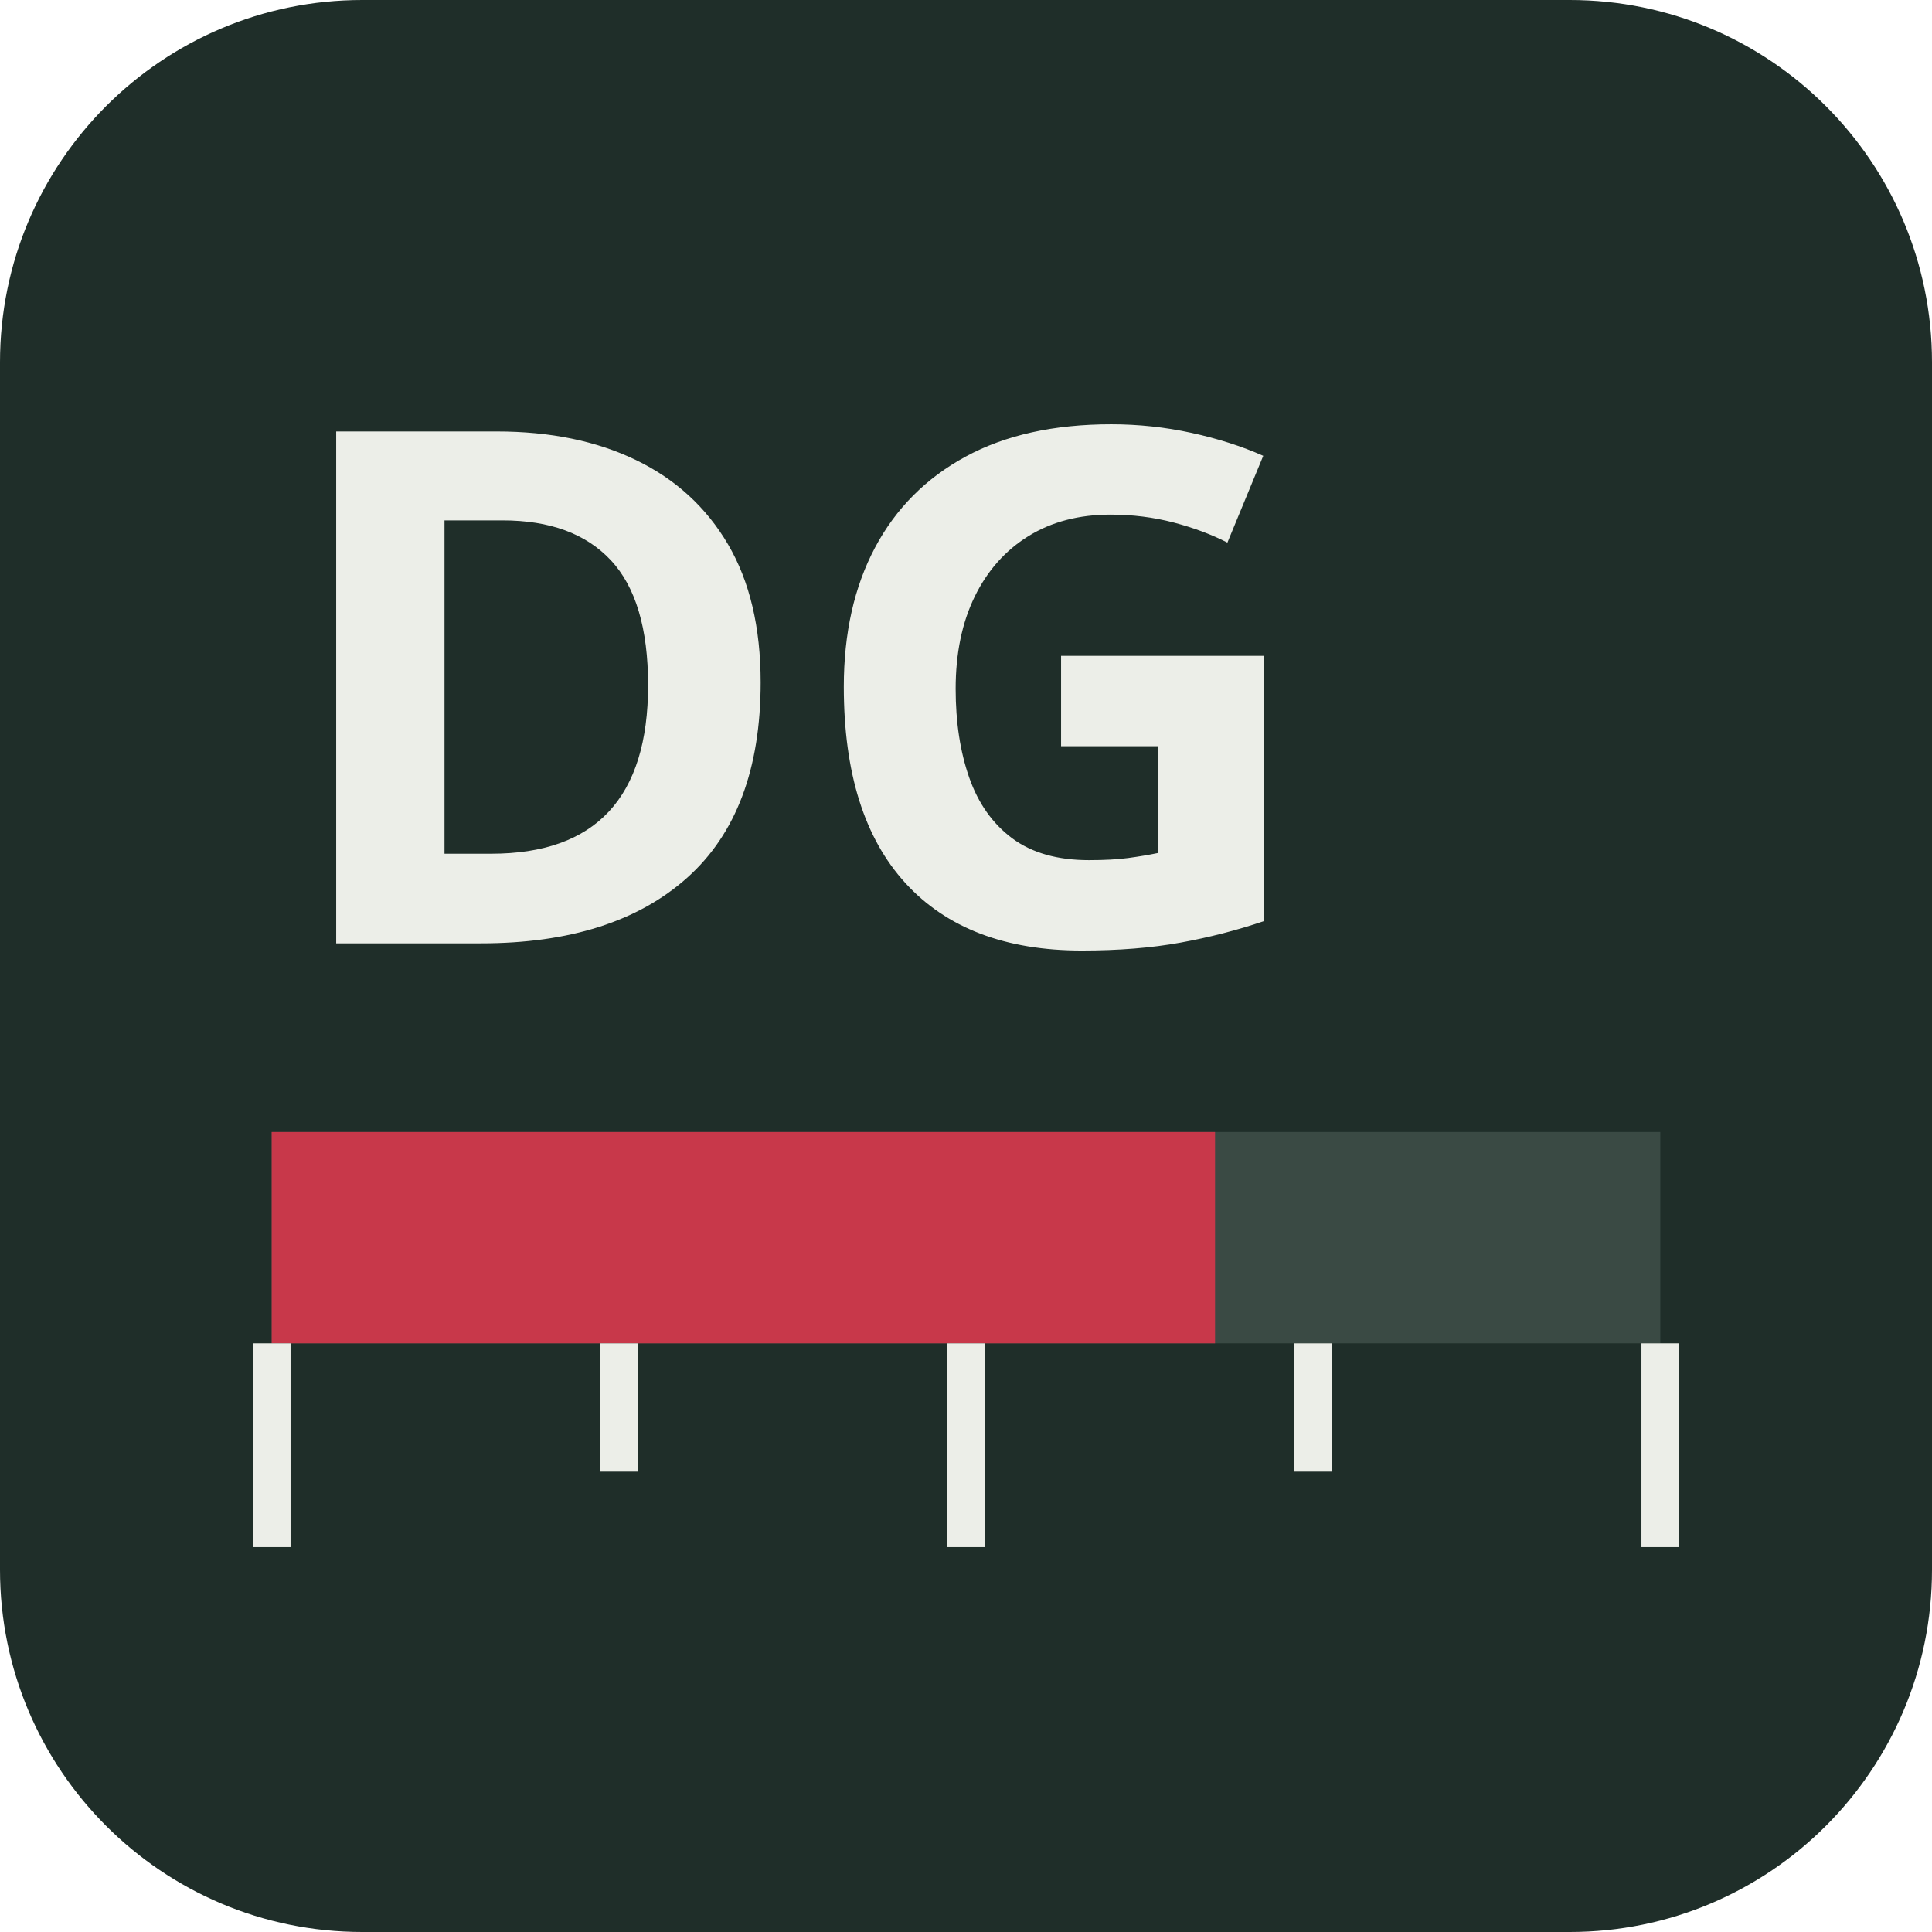
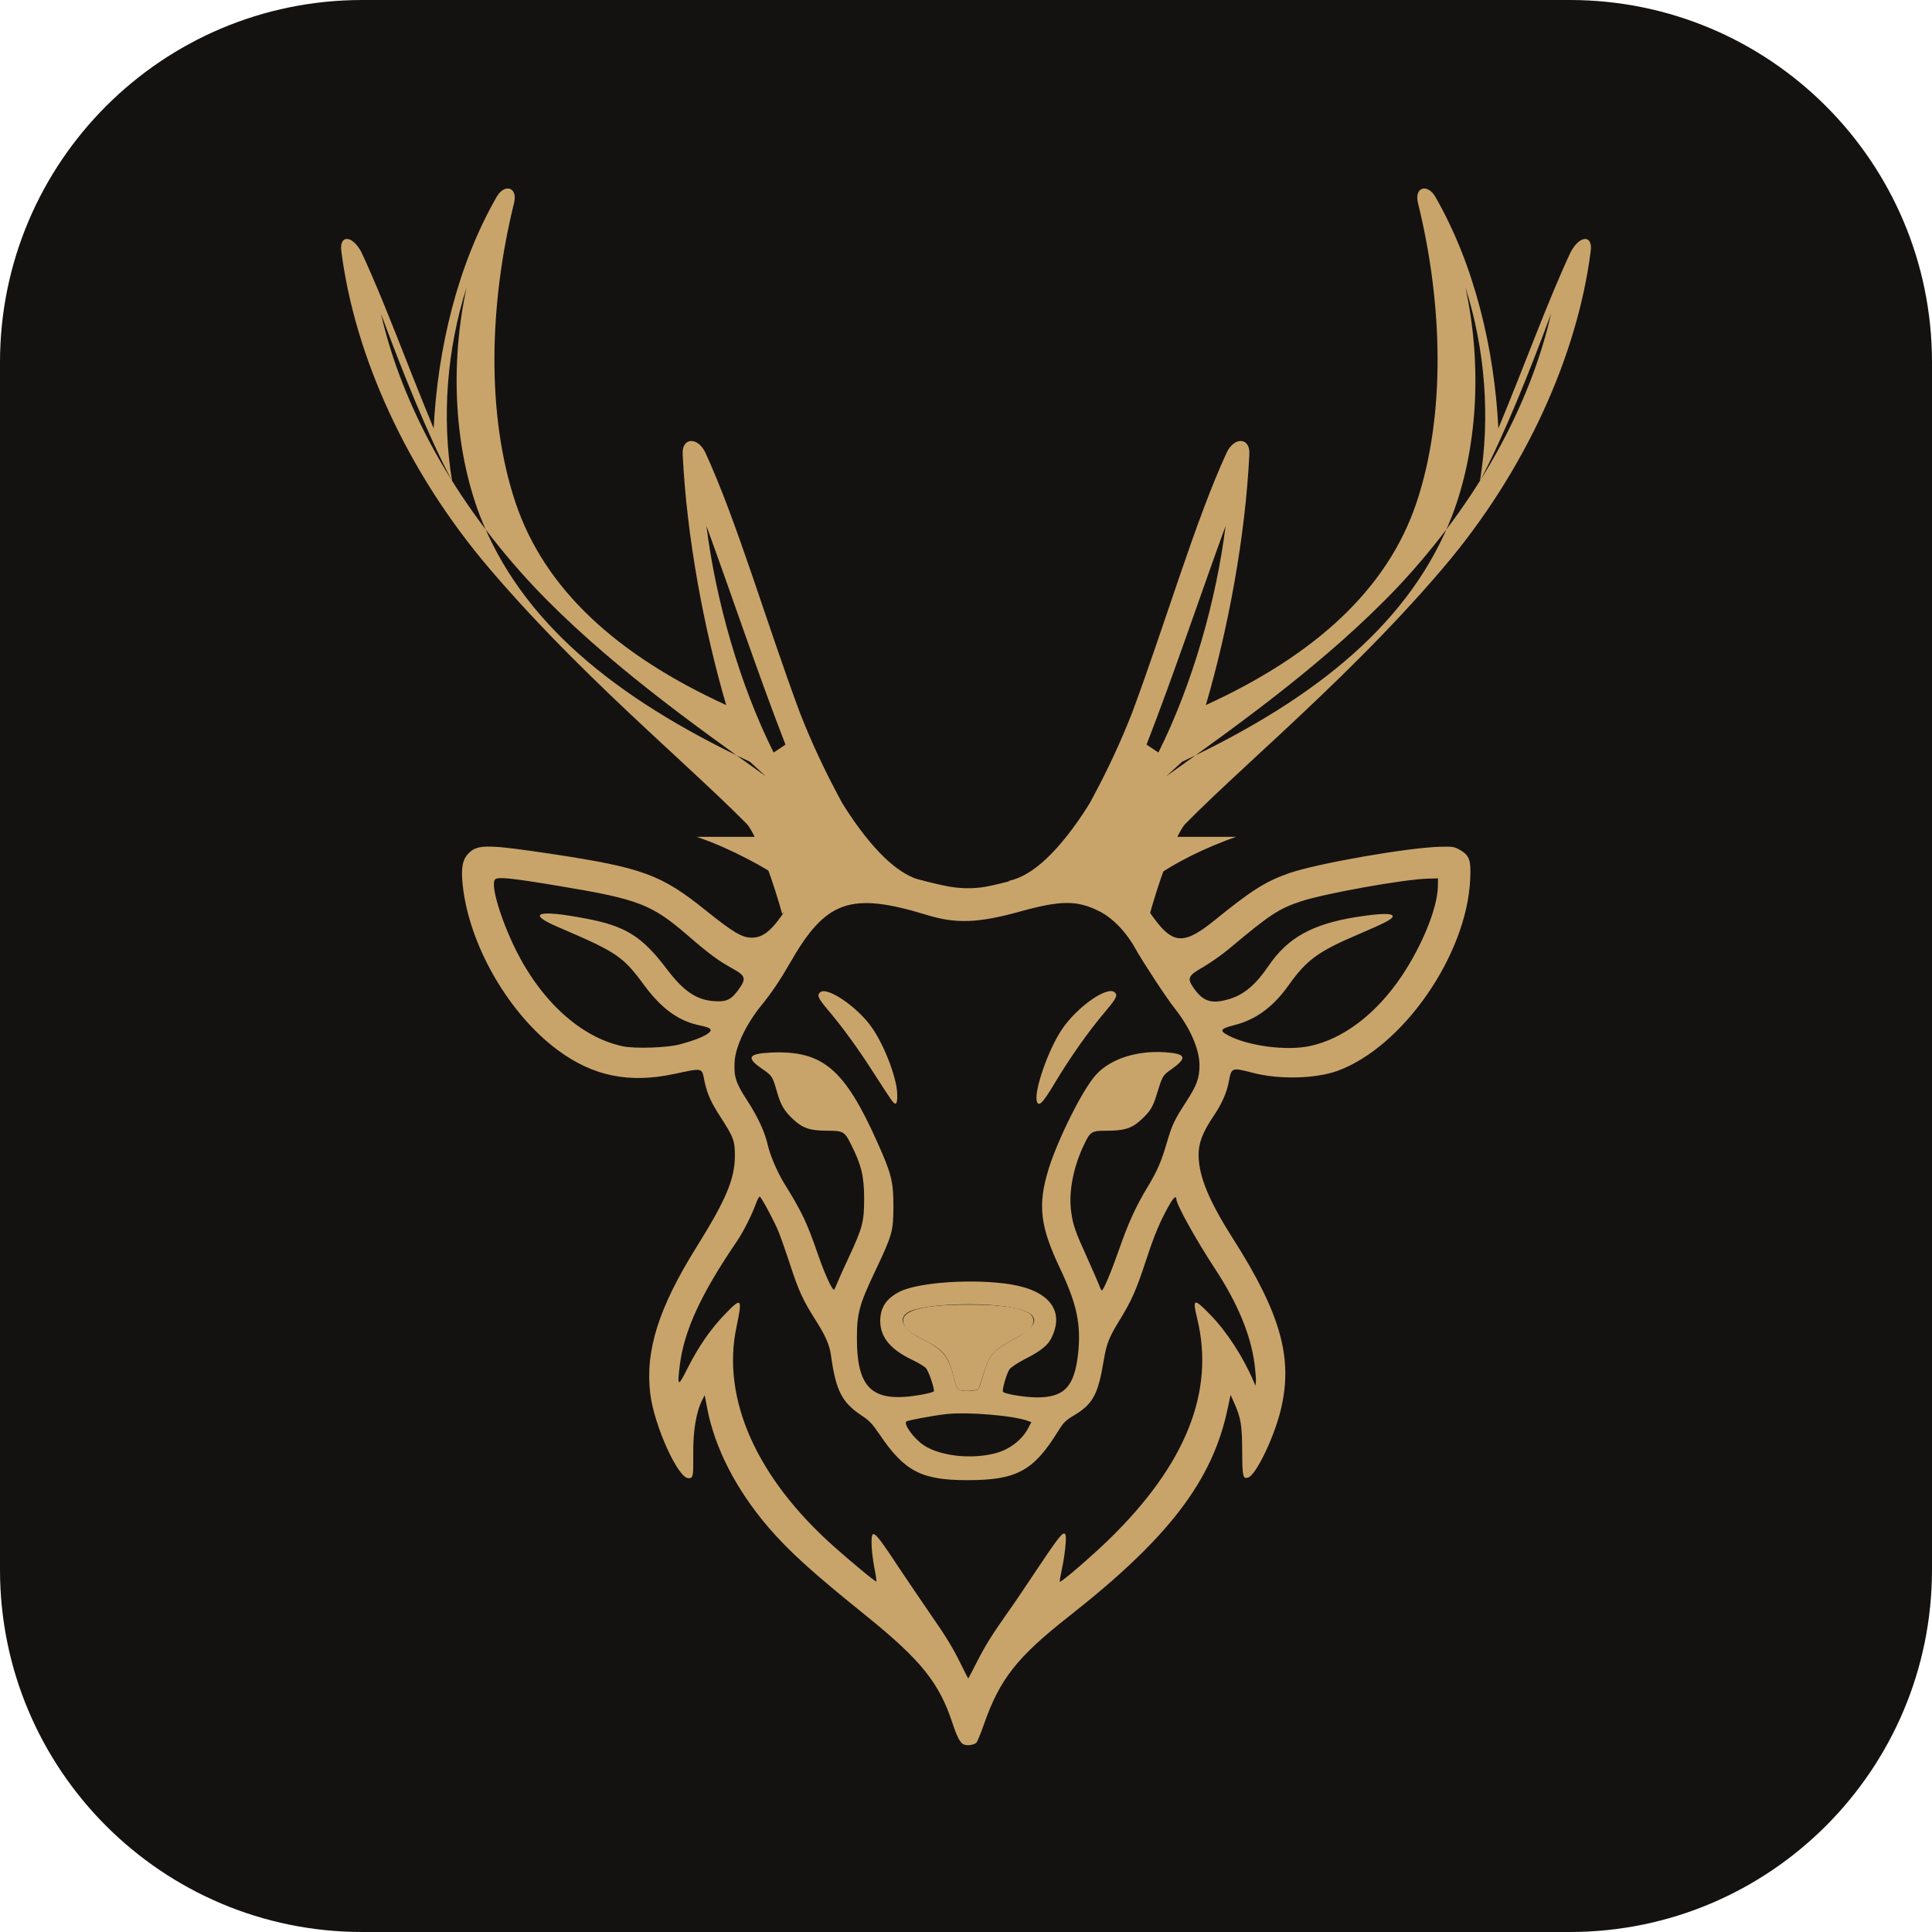
<svg xmlns="http://www.w3.org/2000/svg" viewBox="0 0 512 512">
-   <rect width="512" height="512" rx="96" fill="#1f2e29" />
-   <rect x="72" y="300" width="368" height="56" fill="#3a4a44" />
-   <rect x="72" y="300" width="250" height="56" fill="#c8384a" />
-   <g stroke="#eceee8" stroke-width="10">
-     <line x1="72" y1="356" x2="72" y2="410" />
-     <line x1="164" y1="356" x2="164" y2="390" />
-     <line x1="256" y1="356" x2="256" y2="410" />
-     <line x1="348" y1="356" x2="348" y2="390" />
-     <line x1="440" y1="356" x2="440" y2="410" />
+   <style>.ink{fill:#c9a46a;fill-rule:evenodd}.nose{fill:#c9a46a}</style>
+   <rect width="512" height="512" rx="96" fill="#141211" />
+   <g transform="translate(46.48,56.95) scale(3.49206)">
+     <defs>
+       <clipPath id="keep-face-only">
+         <path d="M 0,47.2 L 45,47.2 L 48.2,47.4 L 53.6,49.6 L 60,50.8 L 66.4,49.6 L 71.8,47.4 L 75,47.2 L 120,47.2 L 120,120 L 0,120 Z" />
+       </clipPath>
+     </defs>
+     <g clip-path="url(#keep-face-only)">
+       <path d="M59.83 116.08C59.56 115.97 59.31 115.48 58.99 114.51C57.98 111.41 56.60 109.69 52.43 106.32C48.32 103.01 46.56 101.41 44.97 99.56C42.54 96.71 40.92 93.56 40.35 90.52L40.17 89.57L39.98 89.94C39.53 90.82 39.28 92.28 39.30 94.01C39.31 95.78 39.30 95.87 38.93 95.87C38.14 95.87 36.34 91.89 36.04 89.47C35.64 86.20 36.67 82.93 39.58 78.28C41.78 74.75 42.44 73.18 42.46 71.47C42.47 70.29 42.37 70.01 41.40 68.51C40.65 67.36 40.36 66.70 40.16 65.78C39.94 64.68 40.10 64.72 37.82 65.20C34.42 65.92 31.70 65.36 29.04 63.40C25.32 60.66 22.31 55.46 21.81 50.91C21.66 49.57 21.78 48.92 22.27 48.43C22.95 47.75 23.73 47.77 28.78 48.53C35.41 49.54 36.88 50.08 40.16 52.71C42.34 54.46 42.99 54.85 43.74 54.85C44.65 54.85 45.32 54.27 46.47 52.50C46.92 51.80 46.97 51.38 46.67 50.98C46.09 50.25 43.04 48.54 40.63 47.59C38.42 46.73 36.46 46.22 31.36 45.20C23.62 43.65 21.73 42.48 18.66 37.36C17.81 35.94 17.66 35.79 16.00 34.79C11.38 32.01 8.64 28.68 7.54 24.54C6.80 21.70 7.19 17.94 8.61 14.31C9.66 11.61 10.19 10.98 11.14 11.30C11.97 11.57 11.99 12.23 11.22 14.43C9.86 18.33 9.80 21.29 11.00 24.69C11.84 27.06 13.63 29.61 15.11 30.56C16.13 31.22 16.22 31.07 15.99 29.07C15.17 21.97 17.59 12.80 22.00 6.35C23.36 4.37 23.96 3.83 24.69 3.97C25.49 4.12 25.70 4.88 25.17 5.71C23.69 8.00 22.43 10.34 21.71 12.16C20.59 15.00 19.65 18.98 20.10 18.98C20.16 18.98 20.97 18.59 21.91 18.12C24.51 16.80 26.06 15.72 27.78 14.00C28.77 13.02 29.13 12.86 29.75 13.16C30.47 13.50 30.44 13.99 29.61 15.24C28.43 17.02 26.71 18.51 22.98 21.00C19.52 23.31 18.78 24.38 18.78 27.10C18.77 29.78 19.83 32.50 22.32 36.21C23.84 38.48 25.25 39.72 27.12 40.44C29.39 41.31 31.20 41.86 31.20 41.66C31.20 41.62 30.85 41.10 30.41 40.51C29.68 39.52 28.94 38.37 28.55 37.61C28.21 36.96 27.58 34.92 27.46 34.13C27.09 31.59 27.71 27.36 28.79 25.07C29.25 24.10 30.01 23.83 30.61 24.43C30.98 24.80 30.99 25.31 30.70 26.92C29.74 32.11 30.09 34.82 32.11 37.88C33.85 40.53 36.12 42.13 41.11 44.23C44.32 45.59 44.92 45.86 46.55 46.68C47.41 47.12 48.12 47.47 48.14 47.47C48.31 47.47 48.03 46.86 47.21 45.40C44.93 41.39 44.17 39.27 43.94 36.34C43.79 34.35 44.06 32.97 44.65 32.67C45.42 32.27 45.81 32.64 46.02 33.93C46.76 38.65 47.07 39.50 49.44 43.13C50.55 44.83 51.28 45.99 52.47 47.96C53.02 48.86 53.54 49.64 53.63 49.69C53.86 49.81 57.61 50.77 58.59 50.95C59.55 51.13 60.48 51.15 61.41 51.00C62.49 50.83 66.37 49.77 66.60 49.59C66.72 49.49 67.12 48.91 67.48 48.29C67.84 47.67 69.01 45.77 70.09 44.06C73.07 39.33 73.37 38.60 73.95 34.79C74.20 33.14 74.33 32.76 74.72 32.61C75.68 32.25 76.17 33.17 76.17 35.36C76.17 38.36 75.23 41.32 73.14 44.95C71.74 47.37 71.64 47.79 72.61 47.19C73.39 46.72 75.55 45.70 78.19 44.58C79.55 43.99 81.21 43.25 81.87 42.92C86.04 40.89 88.55 38.04 89.63 34.14C89.94 33.03 89.93 29.95 89.62 28.27C89.09 25.47 89.07 25.25 89.19 24.83C89.40 24.13 90.31 23.92 90.88 24.45C91.63 25.16 92.59 28.91 92.70 31.61C92.84 34.91 91.97 37.42 89.54 40.71C89.18 41.19 88.90 41.61 88.90 41.65C88.90 41.96 93.37 40.38 94.47 39.68C96.15 38.62 98.13 35.99 99.89 32.47C101.34 29.55 101.67 26.67 100.79 24.54C100.31 23.37 99.47 22.59 96.66 20.72C93.47 18.59 91.62 16.97 90.52 15.36C89.70 14.15 89.63 13.78 90.10 13.31C90.65 12.76 91.17 12.93 92.33 14.07C94.22 15.90 95.53 16.82 98.13 18.11C99.10 18.59 99.94 18.98 100.00 18.98C100.16 18.98 100.14 18.63 99.90 17.39C99.26 14.00 97.73 10.30 95.53 6.76C94.48 5.08 94.38 4.78 94.76 4.30C95.40 3.49 96.46 4.05 97.76 5.90C102.23 12.26 104.76 21.28 104.10 28.48C103.86 31.04 103.88 31.11 104.68 30.70C105.70 30.18 107.46 28.10 108.32 26.41C110.24 22.61 110.37 18.96 108.75 14.16C108.11 12.26 108.08 12.03 108.48 11.59C108.72 11.32 108.84 11.27 109.22 11.27C109.85 11.27 110.14 11.50 110.60 12.39C112.40 15.85 113.27 20.55 112.71 23.68C111.94 27.97 108.78 31.98 103.92 34.86C102.41 35.76 102.12 36.04 101.28 37.47C98.73 41.78 96.53 43.43 91.93 44.50C91.34 44.64 89.78 44.97 88.44 45.25C84.02 46.16 83.31 46.32 81.67 46.81C79.14 47.58 76.58 48.75 74.72 49.99C72.86 51.24 72.83 51.46 74.30 53.43C75.74 55.37 76.59 55.38 78.89 53.51C81.69 51.24 82.74 50.58 84.54 49.95C86.69 49.21 93.56 48.01 96.02 47.95C96.96 47.93 97.06 47.95 97.50 48.20C98.22 48.63 98.33 48.96 98.26 50.45C97.99 56.18 93.15 63.15 88.19 64.96C86.52 65.56 83.76 65.63 81.78 65.11C80.15 64.69 80.15 64.69 79.94 65.79C79.79 66.61 79.39 67.51 78.79 68.38C77.96 69.62 77.64 70.44 77.65 71.36C77.67 72.98 78.43 74.81 80.24 77.66C83.90 83.41 84.84 86.78 83.88 90.71C83.36 92.83 82.00 95.63 81.41 95.82C81.01 95.95 80.97 95.75 80.96 93.82C80.95 91.84 80.86 91.27 80.34 90.13L80.08 89.55L79.84 90.66C78.69 96.08 75.35 100.43 67.84 106.33C63.88 109.44 62.56 111.11 61.36 114.55C61.12 115.24 60.86 115.86 60.79 115.94C60.61 116.12 60.10 116.19 59.83 116.08ZM60.83 109.81C61.46 108.57 62.02 107.68 63.23 105.97C63.57 105.50 64.59 103.99 65.50 102.62C67.12 100.20 67.42 99.84 67.55 100.17C67.64 100.41 67.50 101.72 67.28 102.75C67.17 103.26 67.09 103.70 67.12 103.73C67.20 103.81 69.49 101.84 70.85 100.52C76.69 94.83 78.90 89.29 77.54 83.74C77.17 82.21 77.29 82.18 78.54 83.47C79.79 84.75 81.05 86.69 81.84 88.56L81.96 88.85L82.00 88.57C82.02 88.43 81.97 87.79 81.89 87.16C81.60 84.98 80.61 82.60 78.93 80.03C77.39 77.68 75.97 75.10 75.96 74.68C75.96 74.40 75.75 74.57 75.46 75.08C74.75 76.32 74.31 77.35 73.65 79.37C72.90 81.65 72.56 82.41 71.60 83.97C70.85 85.19 70.66 85.68 70.45 86.94C70.02 89.53 69.63 90.25 68.17 91.12C67.55 91.49 67.40 91.64 66.99 92.30C65.12 95.33 63.83 96.02 60.10 96.02C56.62 96.02 55.34 95.35 53.46 92.58C52.90 91.75 52.66 91.50 52.13 91.15C50.58 90.13 50.13 89.26 49.75 86.53C49.64 85.75 49.34 85.07 48.62 83.93C47.64 82.39 47.32 81.71 46.67 79.72C46.35 78.74 45.94 77.58 45.77 77.15C45.45 76.37 44.50 74.60 44.35 74.50C44.30 74.48 44.16 74.74 44.04 75.08C43.73 75.92 43.09 77.19 42.62 77.88C39.88 81.90 38.61 84.66 38.28 87.29C38.07 88.98 38.14 88.99 38.91 87.45C39.73 85.83 40.65 84.51 41.77 83.36C42.97 82.12 43.04 82.21 42.58 84.40C41.43 89.83 44.10 95.84 50.00 101.08C51.48 102.39 53.15 103.77 53.20 103.71C53.22 103.69 53.15 103.18 53.03 102.59C52.92 102.00 52.83 101.20 52.83 100.81C52.83 99.62 53.00 99.77 54.96 102.74C55.57 103.65 56.68 105.29 57.43 106.38C58.36 107.70 59.02 108.79 59.48 109.72C59.85 110.47 60.16 111.08 60.17 111.08C60.18 111.07 60.48 110.50 60.83 109.81ZM62.22 93.98C63.27 93.71 64.21 93.00 64.69 92.13L64.96 91.62L64.72 91.53C63.64 91.12 60.12 90.82 58.48 91.01C57.49 91.12 55.56 91.48 55.47 91.57C55.25 91.79 56.06 92.88 56.79 93.37C58.03 94.19 60.39 94.46 62.22 93.98ZM56.64 89.53C57.15 89.44 57.57 89.32 57.57 89.26C57.56 88.88 57.15 87.73 56.96 87.52C56.83 87.38 56.38 87.11 55.96 86.91C54.28 86.12 53.50 85.18 53.49 83.96C53.49 82.92 53.94 82.24 54.96 81.72C56.39 80.99 60.67 80.71 63.44 81.17C66.36 81.66 67.51 83.21 66.46 85.27C66.19 85.80 65.64 86.24 64.49 86.82C63.95 87.10 63.41 87.45 63.30 87.61C63.08 87.91 62.71 89.21 62.81 89.32C62.97 89.49 64.46 89.73 65.35 89.74C67.44 89.75 68.22 88.95 68.50 86.47C68.75 84.24 68.43 82.68 67.13 79.94C65.61 76.73 65.43 75.14 66.27 72.40C66.98 70.12 68.86 66.36 69.85 65.27C71.01 63.98 73.18 63.33 75.48 63.58C76.71 63.71 76.73 64.03 75.57 64.85C74.92 65.30 74.90 65.35 74.45 66.82C74.17 67.73 73.96 68.05 73.28 68.68C72.58 69.32 72.02 69.50 70.71 69.50C69.53 69.50 69.44 69.55 68.97 70.53C68.15 72.22 67.77 74.15 67.98 75.65C68.12 76.67 68.28 77.13 69.22 79.20C69.63 80.11 70.03 81.03 70.11 81.24C70.18 81.45 70.27 81.62 70.31 81.62C70.43 81.62 71.01 80.24 71.61 78.53C72.31 76.51 72.90 75.22 73.80 73.74C74.53 72.52 74.82 71.86 75.27 70.31C75.63 69.07 75.84 68.64 76.71 67.30C77.51 66.07 77.71 65.53 77.72 64.55C77.72 63.33 77.02 61.71 75.84 60.22C75.22 59.44 73.41 56.68 72.87 55.71C72.16 54.42 71.13 53.35 70.10 52.84C68.43 52.00 67.19 52.01 64.09 52.87C60.95 53.74 59.25 53.81 57.04 53.13C51.22 51.35 49.35 52.01 46.62 56.81C45.92 58.03 45.22 59.07 44.54 59.90C43.34 61.36 42.51 63.08 42.44 64.26C42.37 65.41 42.53 65.89 43.44 67.28C44.20 68.46 44.73 69.60 44.94 70.53C45.12 71.34 45.66 72.60 46.18 73.46C47.58 75.72 47.92 76.45 48.80 78.99C49.33 80.51 49.88 81.69 50.00 81.55C50.04 81.51 50.14 81.28 50.23 81.05C50.32 80.82 50.71 79.95 51.10 79.12C52.16 76.84 52.27 76.42 52.27 74.60C52.26 72.93 52.06 72.09 51.25 70.49C50.79 69.57 50.67 69.50 49.49 69.50C48.18 69.50 47.63 69.32 46.92 68.67C46.23 68.04 45.94 67.56 45.66 66.57C45.32 65.38 45.29 65.33 44.55 64.82C43.29 63.96 43.45 63.65 45.21 63.57C49.12 63.40 50.78 64.80 53.28 70.40C54.33 72.74 54.49 73.35 54.49 75.21C54.49 77.14 54.41 77.40 53.08 80.21C51.91 82.67 51.72 83.38 51.72 85.22C51.71 89.14 52.93 90.20 56.64 89.53ZM60.94 89.11C60.99 89.06 61.14 88.62 61.28 88.12C61.72 86.53 62.06 86.14 63.73 85.26C65.61 84.28 65.65 83.40 63.83 82.99C61.46 82.45 56.59 82.63 55.57 83.30C54.80 83.80 55.22 84.58 56.67 85.31C58.37 86.18 58.67 86.57 59.19 88.66C59.27 88.98 59.37 89.11 59.57 89.19C59.88 89.31 60.79 89.26 60.94 89.11ZM54.29 67.10C54.14 66.89 53.54 65.97 52.95 65.05C51.79 63.24 50.63 61.64 49.50 60.31C48.77 59.44 48.67 59.21 48.94 58.99C49.48 58.54 51.82 60.15 52.89 61.72C53.83 63.09 54.75 65.51 54.78 66.71C54.80 67.55 54.67 67.66 54.29 67.10ZM65.39 67.31C65.11 66.60 66.22 63.38 67.28 61.81C68.41 60.13 70.69 58.51 71.27 58.99C71.53 59.21 71.43 59.43 70.65 60.36C69.26 62.00 67.94 63.87 66.61 66.09C65.82 67.40 65.53 67.68 65.39 67.31ZM38.28 62.95C39.32 62.67 40.13 62.36 40.45 62.10C40.80 61.83 40.64 61.68 39.80 61.51C38.18 61.18 36.88 60.23 35.54 58.41C33.95 56.25 33.49 55.95 29.03 54.04C26.57 52.99 27.52 52.70 31.15 53.40C34.17 53.97 35.41 54.75 37.29 57.23C38.56 58.91 39.54 59.58 40.90 59.67C41.80 59.74 42.20 59.55 42.73 58.80C43.35 57.94 43.29 57.75 42.24 57.17C41.21 56.60 40.51 56.09 38.87 54.67C36.15 52.32 35.13 51.93 29.24 50.95C25.49 50.32 24.48 50.22 24.26 50.43C23.90 50.79 24.65 53.36 25.80 55.71C27.75 59.67 30.77 62.41 33.93 63.09C34.88 63.29 37.28 63.21 38.28 62.95ZM86.08 63.08C88.63 62.54 91.13 60.64 93.06 57.77C94.63 55.43 95.78 52.59 95.81 50.96L95.82 50.35L95.06 50.37C93.28 50.41 87.25 51.49 85.43 52.09C83.74 52.65 83.08 53.08 80.03 55.64C79.48 56.10 78.58 56.74 78.03 57.06C76.82 57.75 76.75 57.93 77.31 58.72C78.03 59.73 78.68 59.91 80.04 59.49C81.11 59.16 82.00 58.40 82.94 57.02C84.42 54.84 86.28 53.81 89.71 53.27C91.49 53.00 92.38 52.98 92.38 53.23C92.38 53.43 91.85 53.71 89.75 54.61C86.73 55.89 85.85 56.54 84.49 58.45C83.31 60.11 82.01 61.07 80.35 61.49C79.27 61.77 79.20 61.91 79.94 62.29C81.47 63.08 84.32 63.45 86.08 63.08Z" class="ink" />
+       <path d="M59.57 89.19C59.37 89.11 59.27 88.98 59.19 88.66C58.65 86.52 58.40 86.19 56.76 85.36C55.84 84.89 55.41 84.55 55.27 84.17C54.93 83.18 56.51 82.70 60.20 82.70C64.02 82.70 65.59 83.23 65.00 84.32C64.84 84.63 64.60 84.80 63.69 85.28C62.06 86.15 61.73 86.52 61.27 88.13C61.13 88.63 60.98 89.07 60.93 89.11C60.80 89.24 59.86 89.30 59.57 89.19Z" class="nose" />
+     </g>
+     <path class="ink" d="     M 45.2 48.2     C 41.2 43.5, 31.8 36.2, 23.8 26.8     C 17.5 19.4, 13.6 10.6, 12.6 2.8     C 12.4 1.5, 13.4 1.5, 14.1 2.8     C 15.8 6.4, 17.6 11.4, 19.6 16.2     C 19.9 10.2, 21.4 3.8, 24.4 -1.4     C 25.0 -2.4, 26.0 -2.1, 25.7 -0.9     C 23.8 6.8, 23.6 15.2, 25.8 21.8     C 28.0 28.4, 33.5 33.4, 41.8 37.2     C 40.1 31.4, 38.8 24.4, 38.5 18.2     C 38.4 16.9, 39.6 16.8, 40.2 18.0     C 42.6 23.2, 44.8 30.8, 47.4 37.8     C 49.2 42.4, 51.4 46.2, 53.6 49.7     L 46.8 48.8     Z     M 43.6 41.5     C 33.2 36.6, 26.2 30.8, 23.1 22.8     C 21.2 17.8, 20.8 11.5, 22.1 5.5     C 20.6 10.2, 20.2 15.4, 21.0 20.2     C 19.1 16.6, 17.2 11.8, 15.6 7.5     C 17.2 14.5, 21.2 21.8, 27.2 28.2     C 32.5 33.8, 39.2 38.6, 44.8 42.6     Z     M 40.3 23.6     C 41.0 29.2, 42.8 35.6, 45.4 40.8     L 46.3 40.2     C 44.2 34.8, 42.2 28.8, 40.3 23.6     Z" />
+     <path class="ink" d="M50.67 44.75 Q54.0 50.0 56.8 50.55 L53.2 51.6 L50.5 47.6 Z M43.38 46.24 C44.23 47.22 45.55 51.2 46.05 53.05 L47.2 52.0 L46.9 49.0 L45.6 48.2 Z" />
+     <g transform="translate(120, 0) scale(-1, 1)">
+       <path class="ink" d="M50.67 44.75 Q54.0 50.0 56.8 50.55 L53.2 51.6 L50.5 47.6 Z M43.38 46.24 C44.23 47.22 45.55 51.2 46.05 53.05 L47.2 52.0 L46.9 49.0 L45.6 48.2 Z" />
+       <path class="ink" d="     M 45.2 48.2     C 41.2 43.5, 31.8 36.2, 23.8 26.8     C 17.5 19.4, 13.6 10.6, 12.6 2.8     C 12.4 1.5, 13.4 1.5, 14.1 2.8     C 15.8 6.4, 17.6 11.4, 19.6 16.2     C 19.9 10.2, 21.4 3.8, 24.4 -1.4     C 25.0 -2.4, 26.0 -2.1, 25.7 -0.9     C 23.8 6.8, 23.6 15.2, 25.8 21.8     C 28.0 28.4, 33.5 33.4, 41.8 37.2     C 40.1 31.4, 38.8 24.4, 38.5 18.2     C 38.4 16.9, 39.6 16.8, 40.2 18.0     C 42.6 23.2, 44.8 30.8, 47.4 37.8     C 49.2 42.4, 51.4 46.2, 53.6 49.7     L 46.8 48.8     Z     M 43.6 41.5     C 33.2 36.6, 26.2 30.8, 23.1 22.8     C 21.2 17.8, 20.8 11.5, 22.1 5.5     C 20.6 10.2, 20.2 15.4, 21.0 20.2     C 19.1 16.6, 17.2 11.8, 15.6 7.5     C 17.2 14.5, 21.2 21.8, 27.2 28.2     C 32.5 33.8, 39.2 38.6, 44.8 42.6     Z     M 40.3 23.6     C 41.0 29.2, 42.8 35.6, 45.4 40.8     L 46.3 40.2     C 44.2 34.8, 42.2 28.8, 40.3 23.6     Z" />
+     </g>
  </g>
-   <text x="72" y="250" font-family="Bahnschrift, DIN Alternate, Arial Narrow, sans-serif" font-weight="700" font-size="190" fill="#eceee8">DG</text>
</svg>
